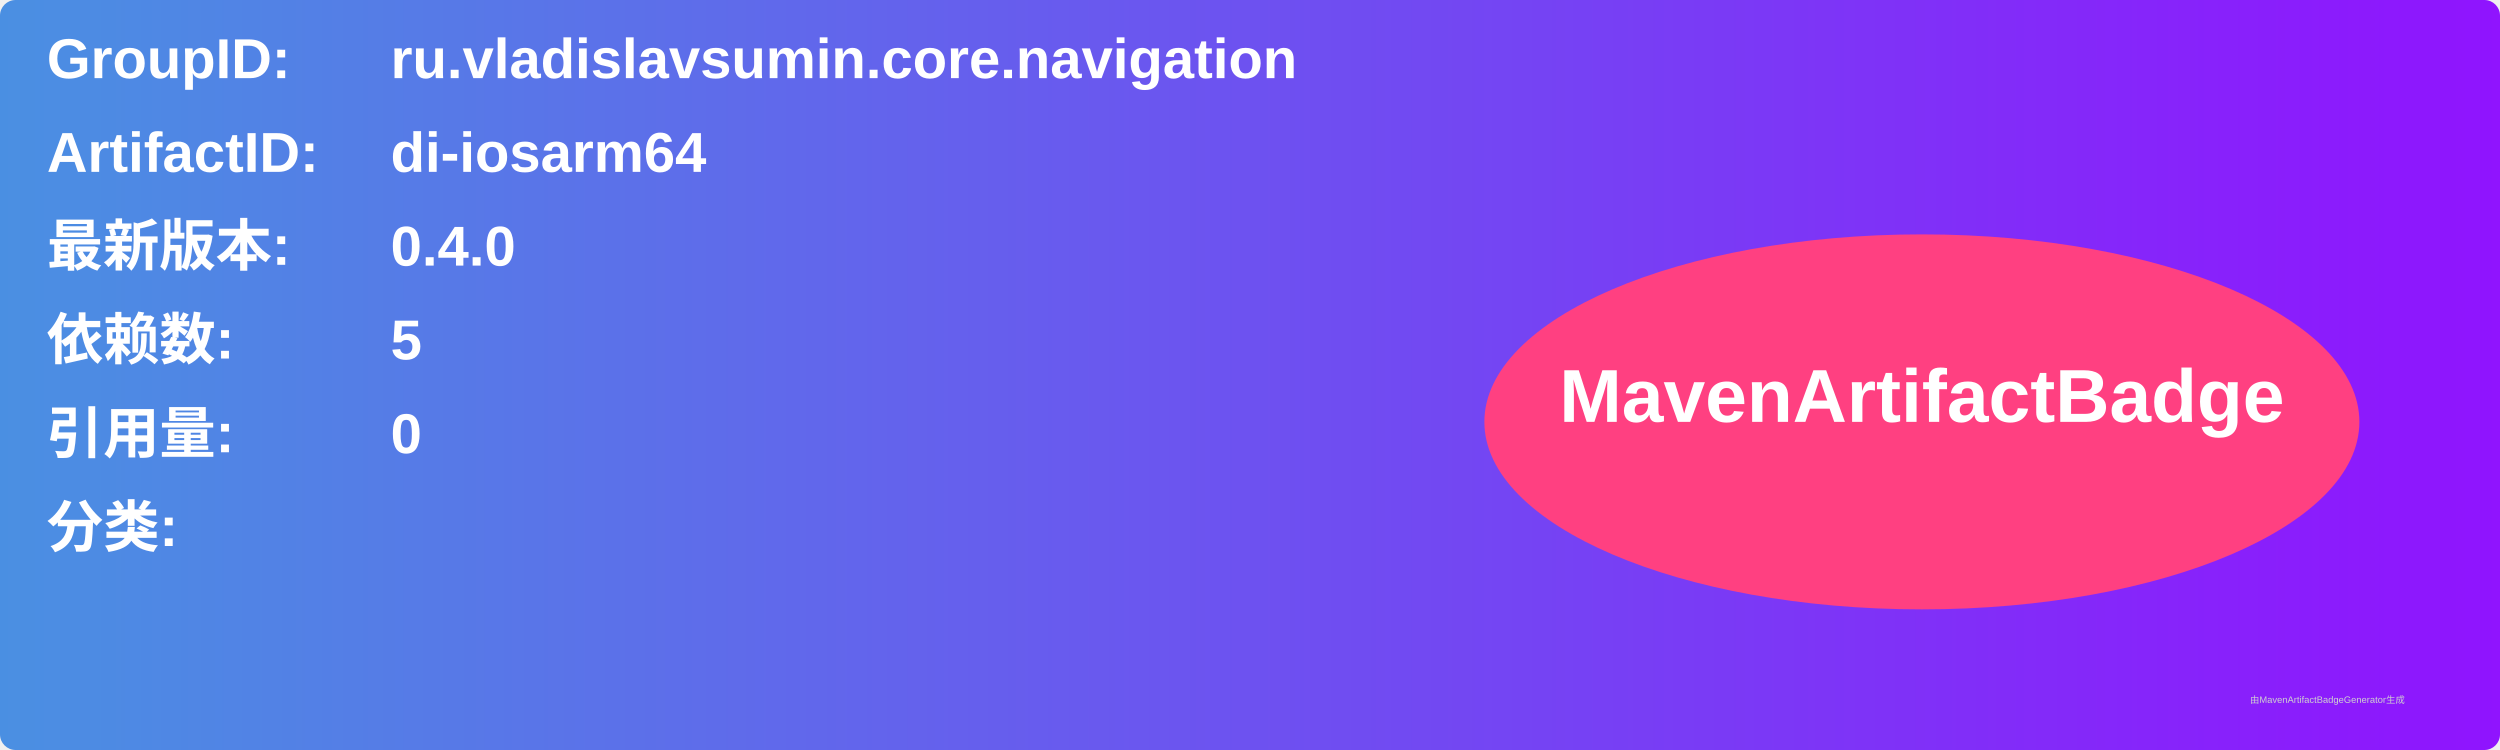
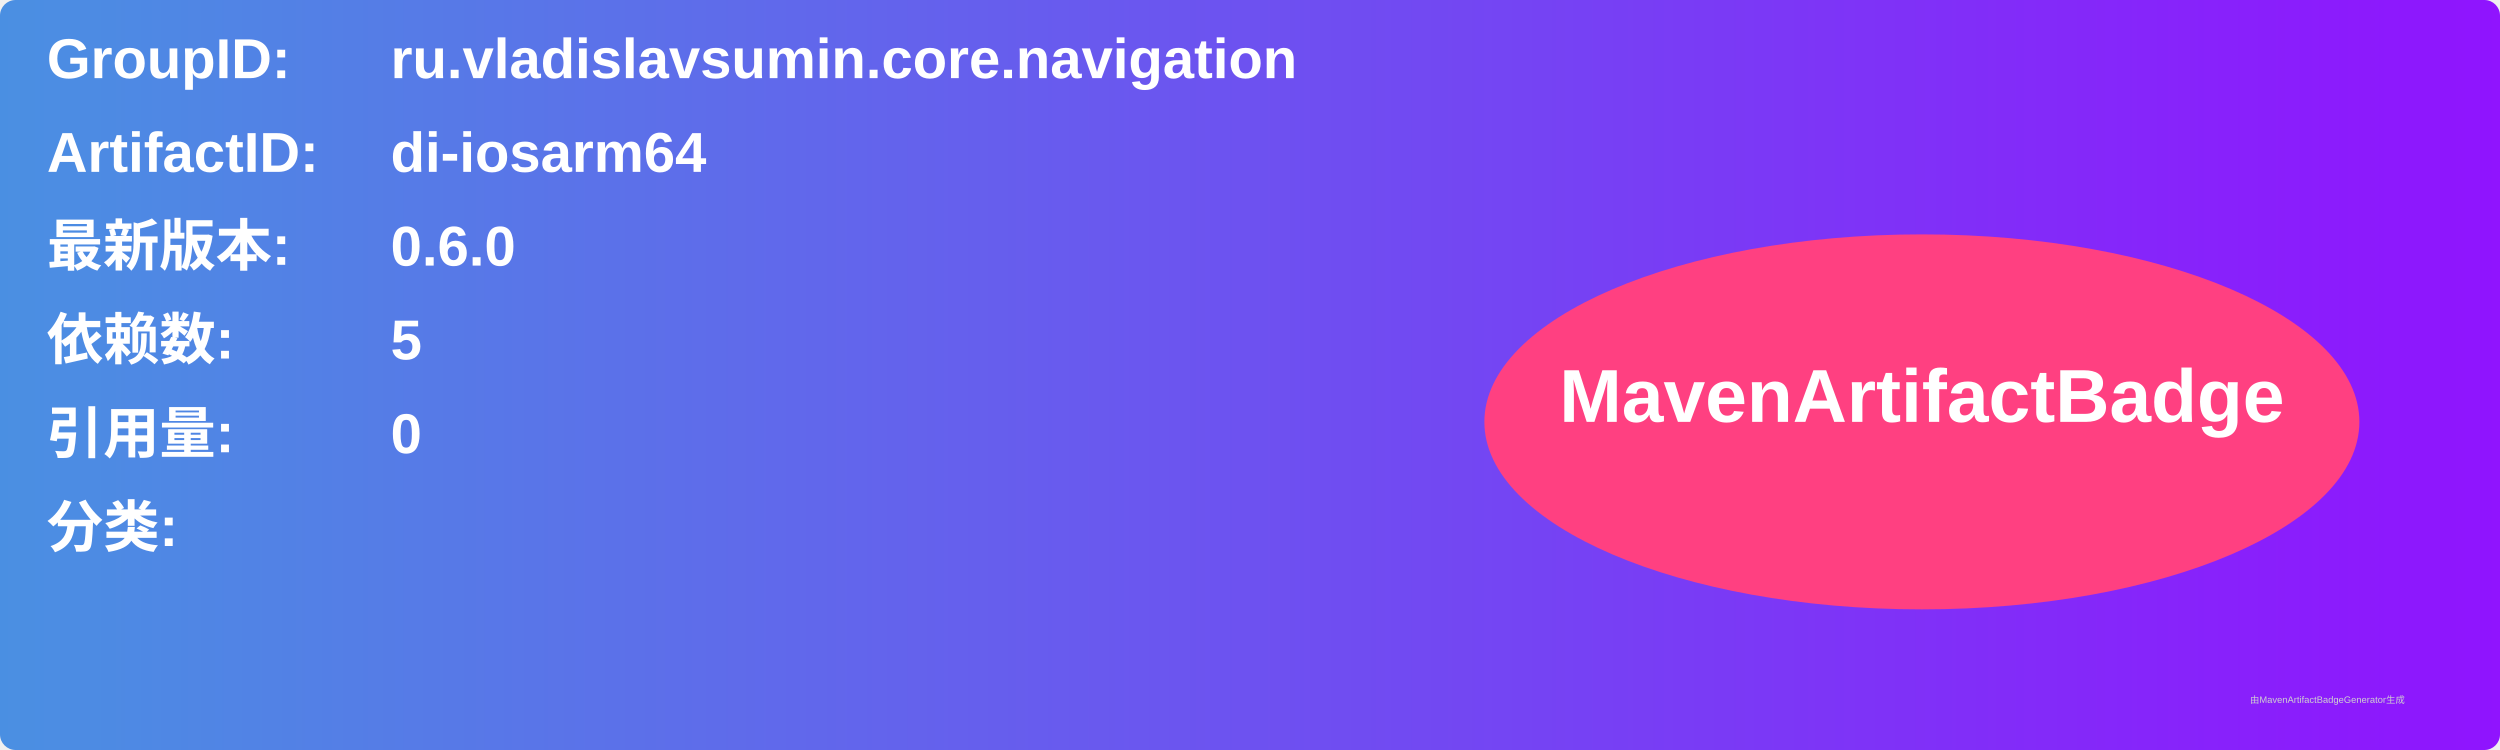
<svg xmlns="http://www.w3.org/2000/svg" width="800" height="240" viewBox="0 0 800 240">
  <linearGradient id="grad" x1="0%" y1="0%" x2="100%" y2="0%">
    <stop offset="0%" stop-color="#4a90e2" />
    <stop offset="100%" stop-color="#9013fe" />
  </linearGradient>
  <rect width="100%" height="100%" rx="5" ry="5" fill="url(#grad)" />
  <g transform="translate(15, 15)">
    <text x="0" y="10" font-family="Arial" font-size="18" fill="white" font-weight="bold" width="260">GroupID:</text>
    <text x="110" y="10" font-family="Arial" font-size="18" fill="white" font-weight="bold" width="460">ru.vladislavsumin.core.navigation</text>
    <text x="0" y="40" font-family="Arial" font-size="18" fill="white" font-weight="bold" width="260">ArtifactID:</text>
    <text x="110" y="40" font-family="Arial" font-size="18" fill="white" font-weight="bold" width="460">di-iosarm64</text>
    <text x="0" y="70" font-family="Arial" font-size="18" fill="white" font-weight="bold">最新版本:</text>
    <text x="110" y="70" font-family="Arial" font-size="18" fill="white" font-weight="bold">
-       <tspan font-weight="bold">0.4.0</tspan>
+       <tspan font-weight="bold">0.6.0</tspan>
    </text>
    <text x="0" y="100" font-family="Arial" font-size="18" fill="white" font-weight="bold">依赖数: </text>
    <text x="110" y="100" font-family="Arial" font-size="18" fill="white">
      <tspan font-weight="bold">5</tspan>
    </text>
    <text x="0" y="130" font-family="Arial" font-size="18" fill="white" font-weight="bold">引用量: </text>
    <text x="110" y="130" font-family="Arial" font-size="18" fill="white">
      <tspan font-weight="bold">0</tspan>
    </text>
    <text x="0" y="160" font-family="Arial" font-size="18" fill="white" font-weight="bold">分类:</text>
    <text x="10" y="190" font-family="Arial" font-size="10" fill="white">
      <tspan font-weight="bold" />
    </text>
    <ellipse cx="600" cy="120" rx="140" ry="60" fill="#ff4081" />
    <text x="600" y="120" text-anchor="middle" font-family="Arial" font-size="24" fill="white" font-weight="bold">MavenArtifactBadge</text>
  </g>
  <text x="720" y="225" font-family="Arial" font-size="3" fill="#d0d0d0">由MavenArtifactBadgeGenerator生成</text>
</svg>
